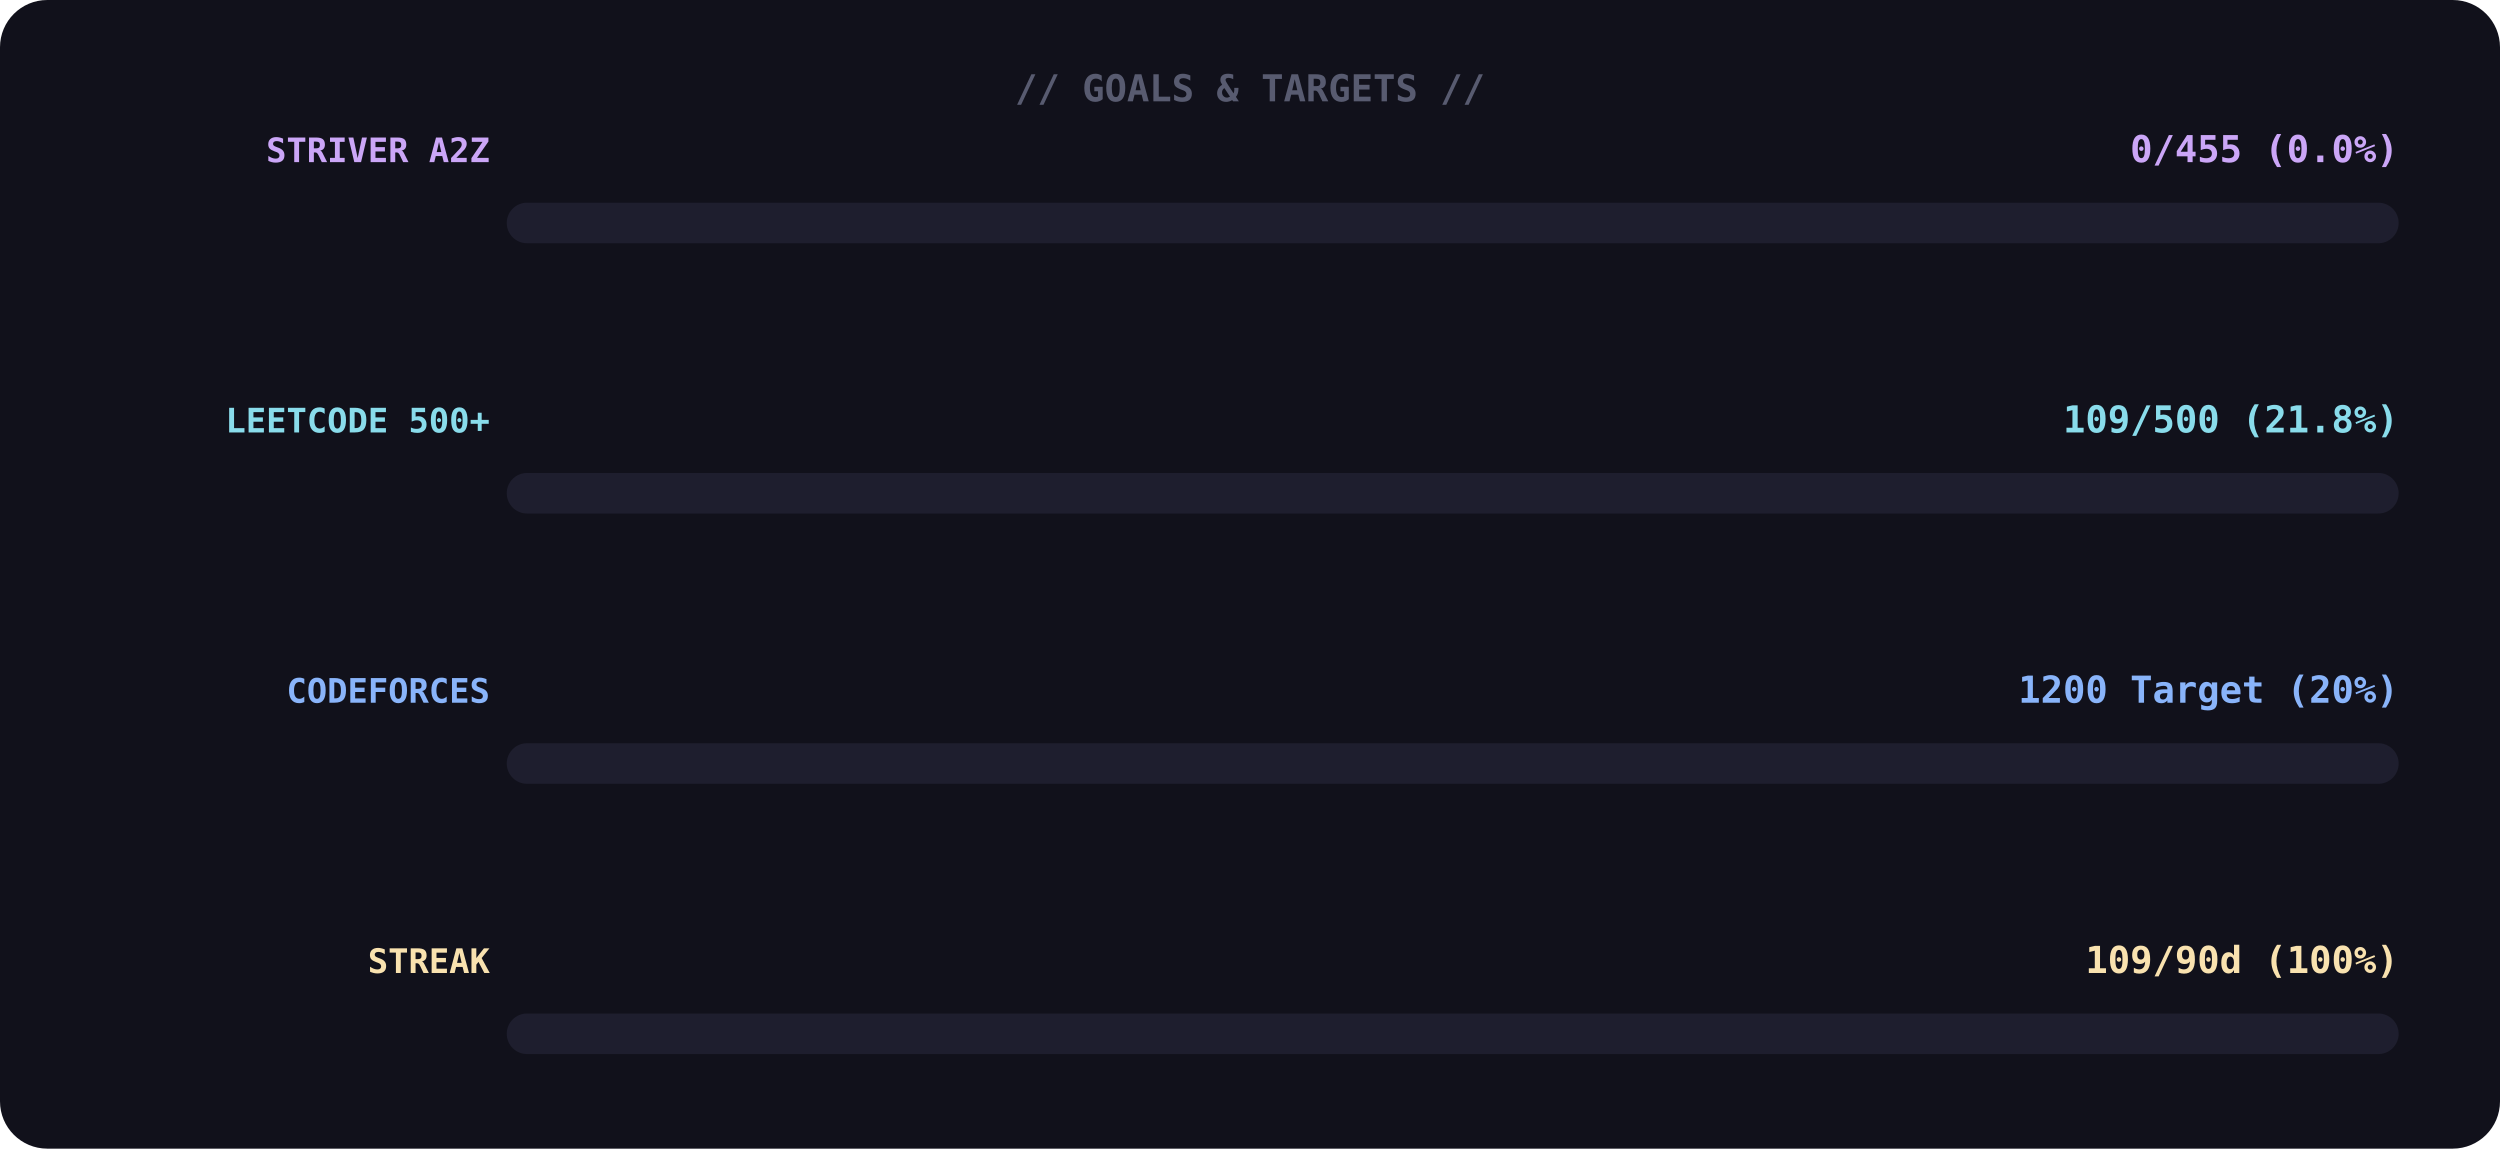
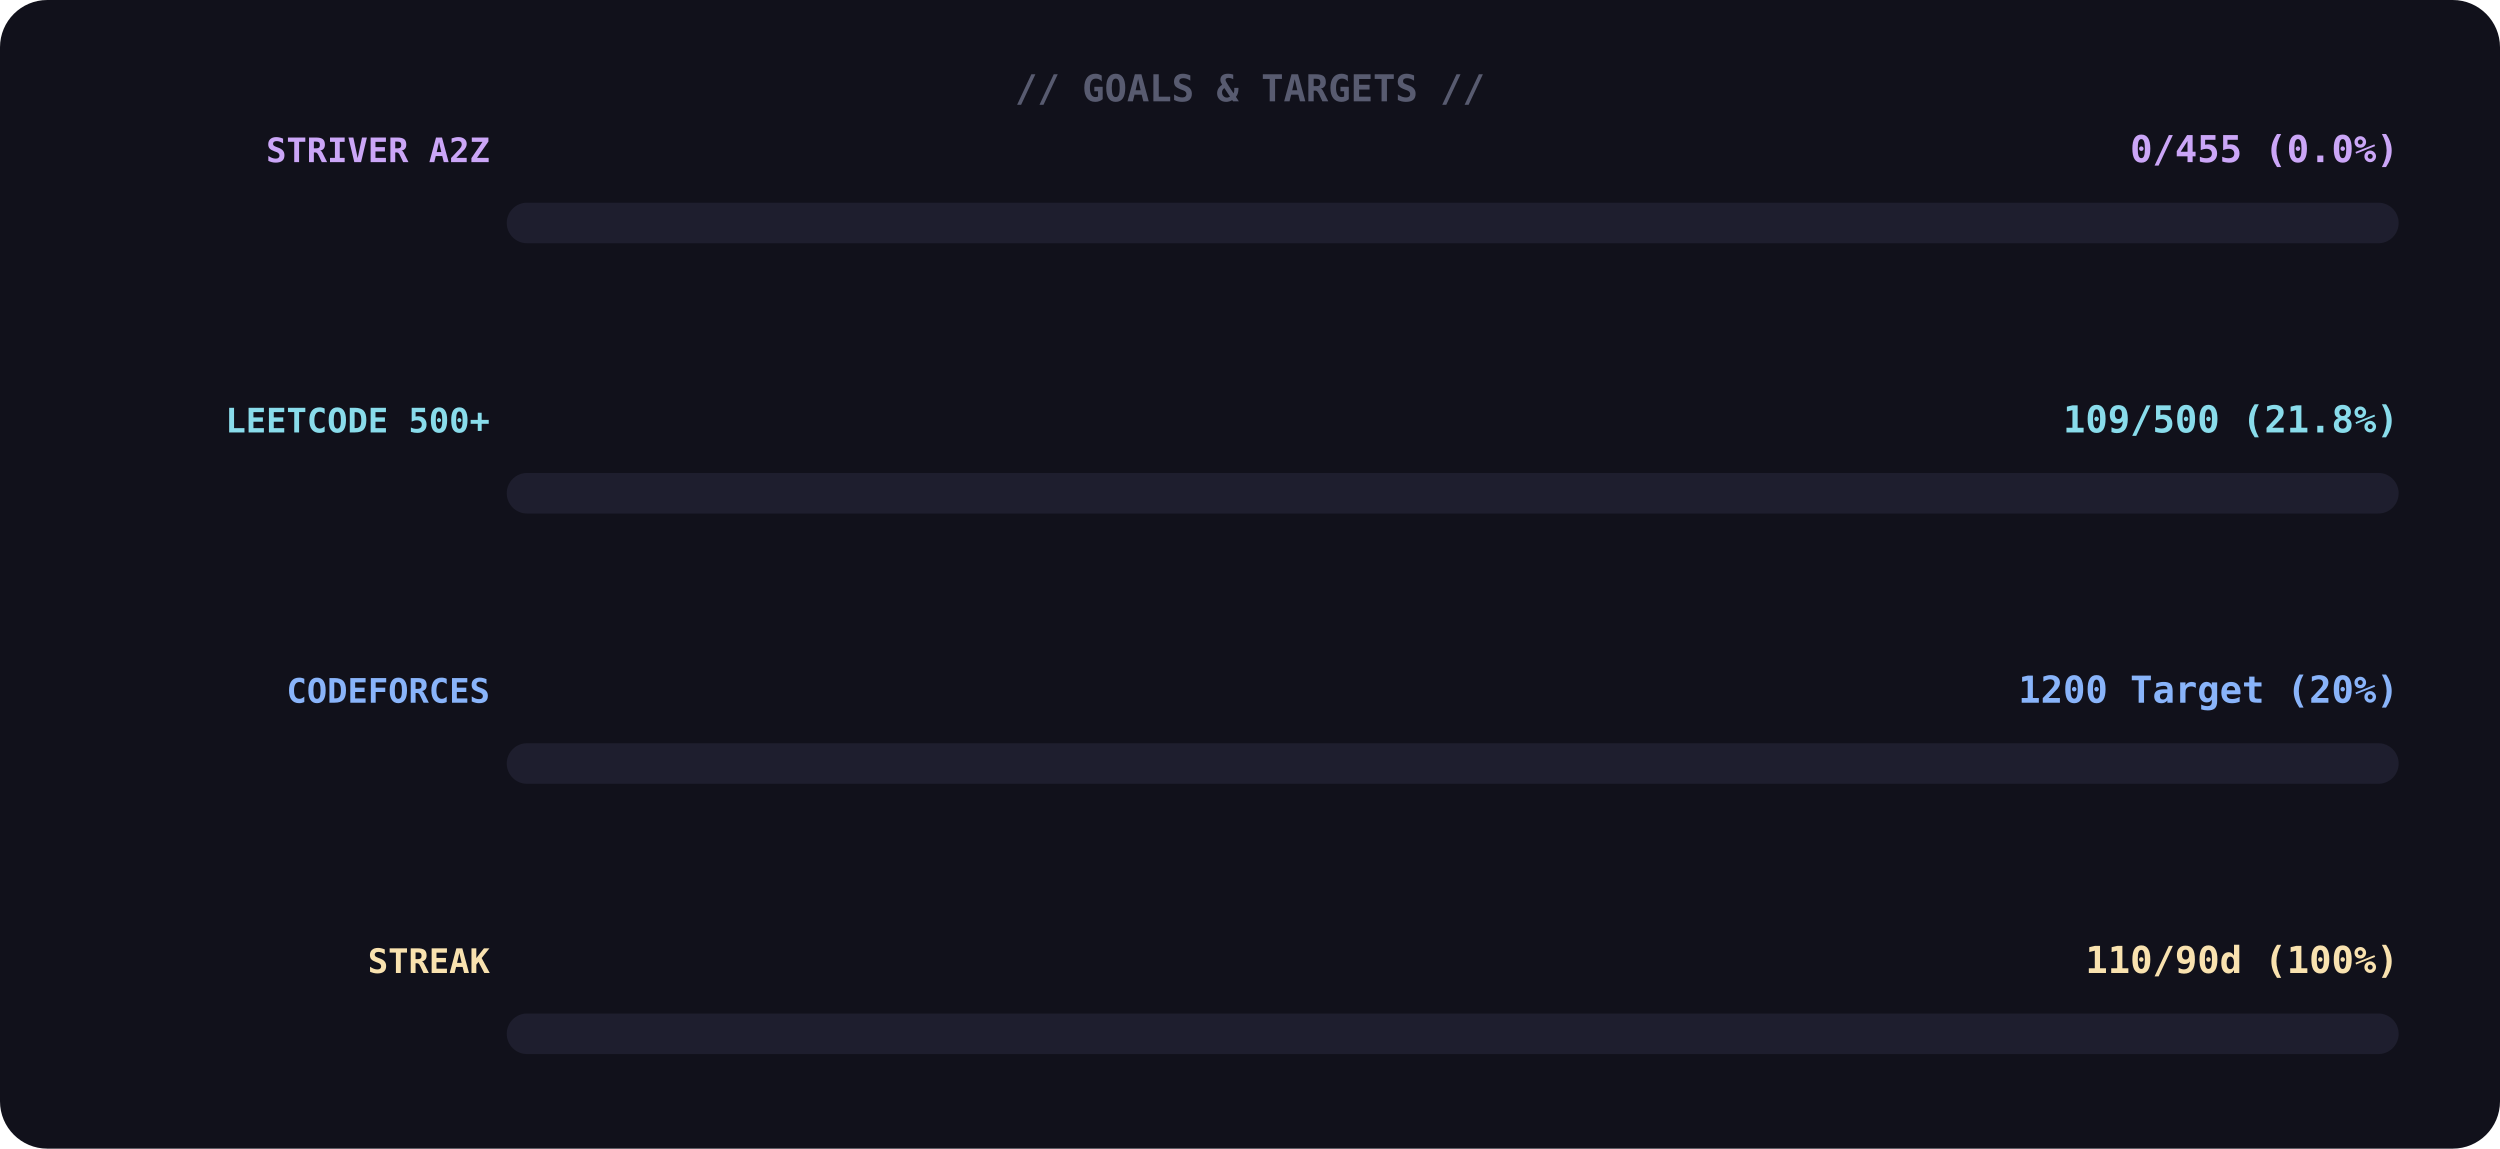
<svg xmlns="http://www.w3.org/2000/svg" width="740" height="340">
  <rect width="100%" height="100%" rx="14" fill="#11111b" />
  <text x="370" y="30" font-family="monospace" font-size="11" font-weight="700" fill="#585b70" text-anchor="middle">// GOALS &amp; TARGETS //</text>
  <text x="145" y="48" font-family="monospace" font-size="10" font-weight="700" fill="#cba6f7" text-anchor="end">STRIVER A2Z</text>
  <text x="710" y="48" font-family="monospace" font-size="11" font-weight="700" fill="#cba6f7" text-anchor="end">0/455 (0.0%)</text>
  <rect x="150" y="60" width="560" height="12" rx="6" fill="#1e1e2e" />
  <rect x="150" y="60" width="0" height="12" rx="6" fill="#cba6f7">
    <animate attributeName="width" from="0" to="8" dur="1.4s" begin="0.0s" fill="freeze" calcMode="spline" keyTimes="0;1" keySplines="0.4 0 0.6 1" />
  </rect>
  <text x="145" y="128" font-family="monospace" font-size="10" font-weight="700" fill="#89dceb" text-anchor="end">LEETCODE 500+</text>
  <text x="710" y="128" font-family="monospace" font-size="11" font-weight="700" fill="#89dceb" text-anchor="end">109/500 (21.8%)</text>
  <rect x="150" y="140" width="560" height="12" rx="6" fill="#1e1e2e" />
  <rect x="150" y="140" width="0" height="12" rx="6" fill="#89dceb">
    <animate attributeName="width" from="0" to="122" dur="1.4s" begin="0.3s" fill="freeze" calcMode="spline" keyTimes="0;1" keySplines="0.4 0 0.6 1" />
  </rect>
  <text x="145" y="208" font-family="monospace" font-size="10" font-weight="700" fill="#89b4fa" text-anchor="end">CODEFORCES</text>
  <text x="710" y="208" font-family="monospace" font-size="11" font-weight="700" fill="#89b4fa" text-anchor="end">1200 Target (20%)</text>
  <rect x="150" y="220" width="560" height="12" rx="6" fill="#1e1e2e" />
  <rect x="150" y="220" width="0" height="12" rx="6" fill="#89b4fa">
    <animate attributeName="width" from="0" to="112" dur="1.4s" begin="0.6s" fill="freeze" calcMode="spline" keyTimes="0;1" keySplines="0.4 0 0.6 1" />
  </rect>
  <text x="145" y="288" font-family="monospace" font-size="10" font-weight="700" fill="#f9e2af" text-anchor="end">STREAK</text>
-   <text x="710" y="288" font-family="monospace" font-size="11" font-weight="700" fill="#f9e2af" text-anchor="end">109/90d (100%)</text>
+   <text x="710" y="288" font-family="monospace" font-size="11" font-weight="700" fill="#f9e2af" text-anchor="end">110/90d (100%)</text>
  <rect x="150" y="300" width="560" height="12" rx="6" fill="#1e1e2e" />
  <rect x="150" y="300" width="0" height="12" rx="6" fill="#f9e2af">
    <animate attributeName="width" from="0" to="560" dur="1.4s" begin="0.9s" fill="freeze" calcMode="spline" keyTimes="0;1" keySplines="0.4 0 0.6 1" />
  </rect>
</svg>
